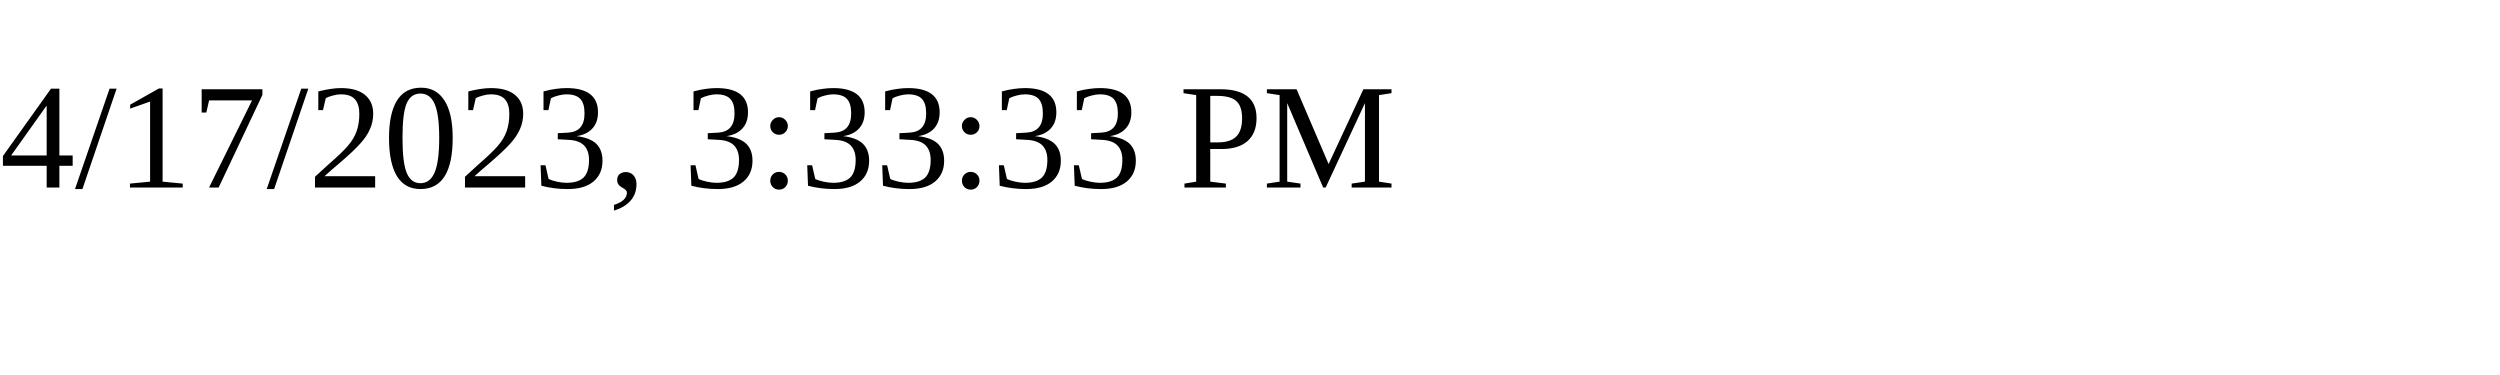
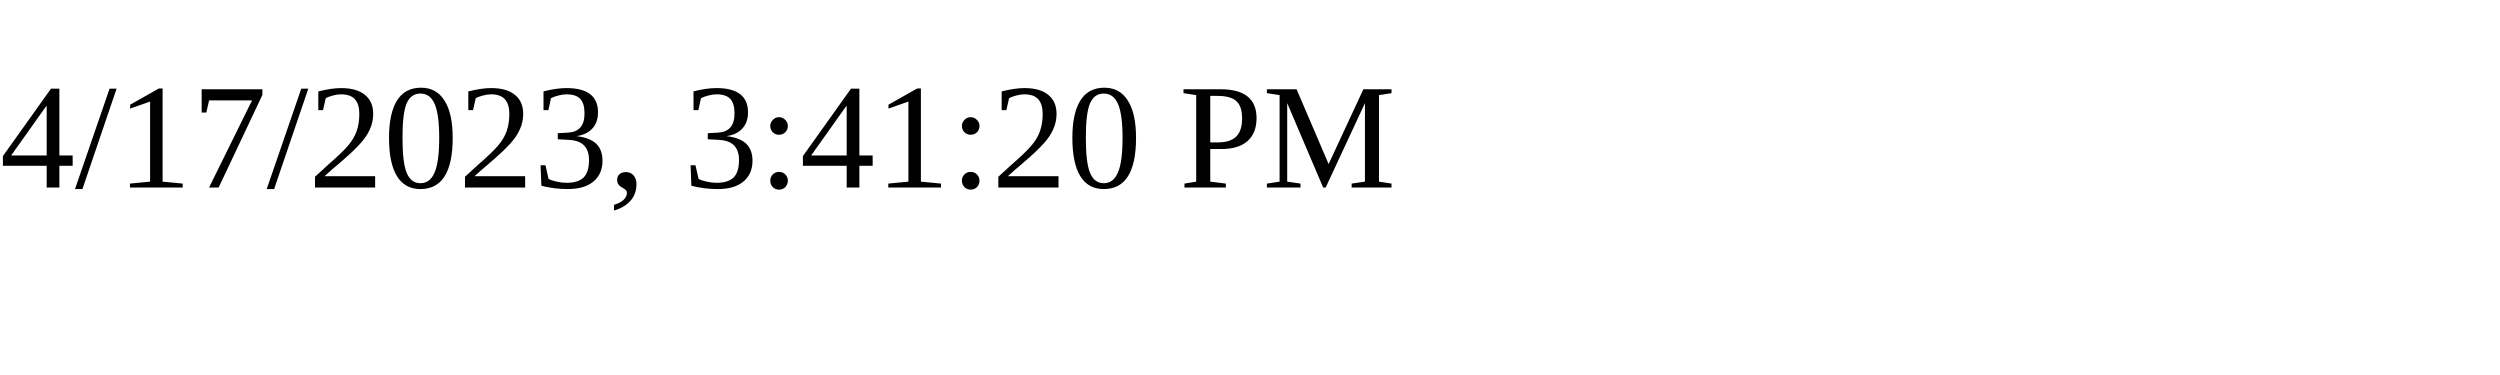
<svg xmlns="http://www.w3.org/2000/svg" height="30" width="200">
-   <text x="0" y="15">4/17/2023, 3:33:33 PM</text>
+   <text x="0" y="15">4/17/2023, 3:41:20 PM</text>
</svg>
